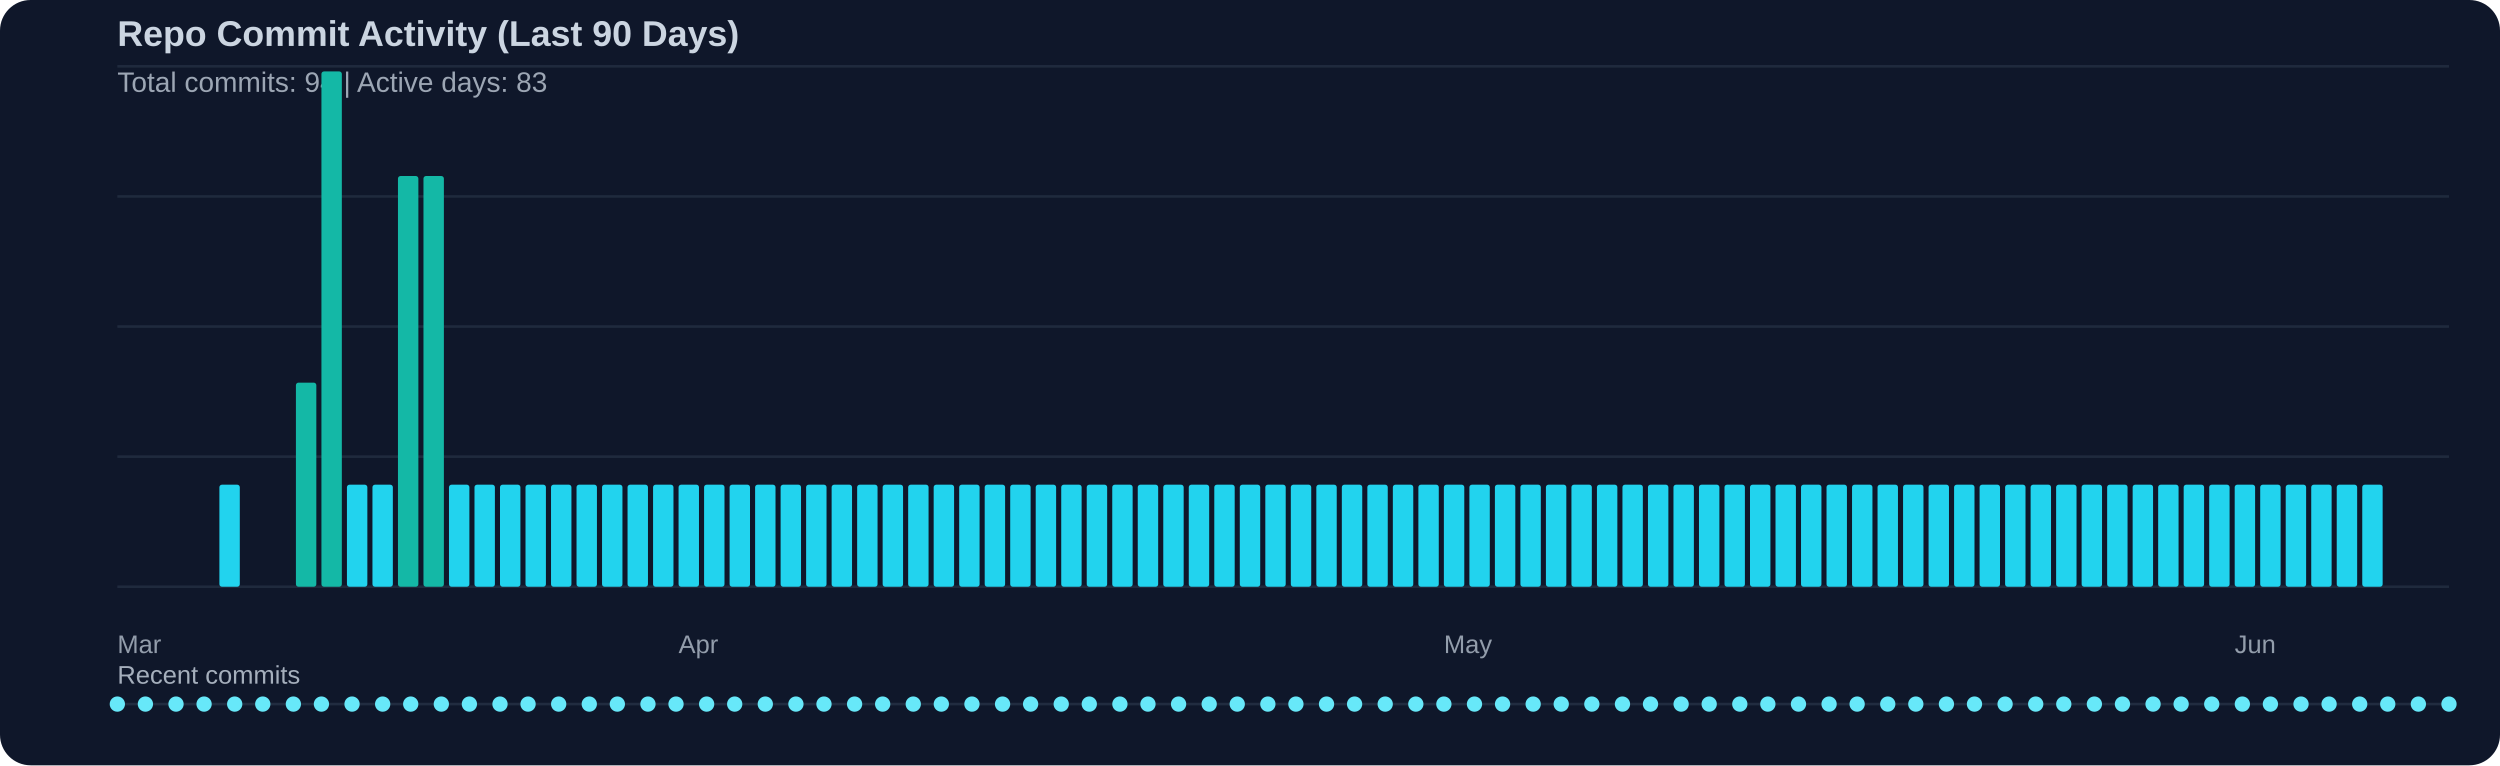
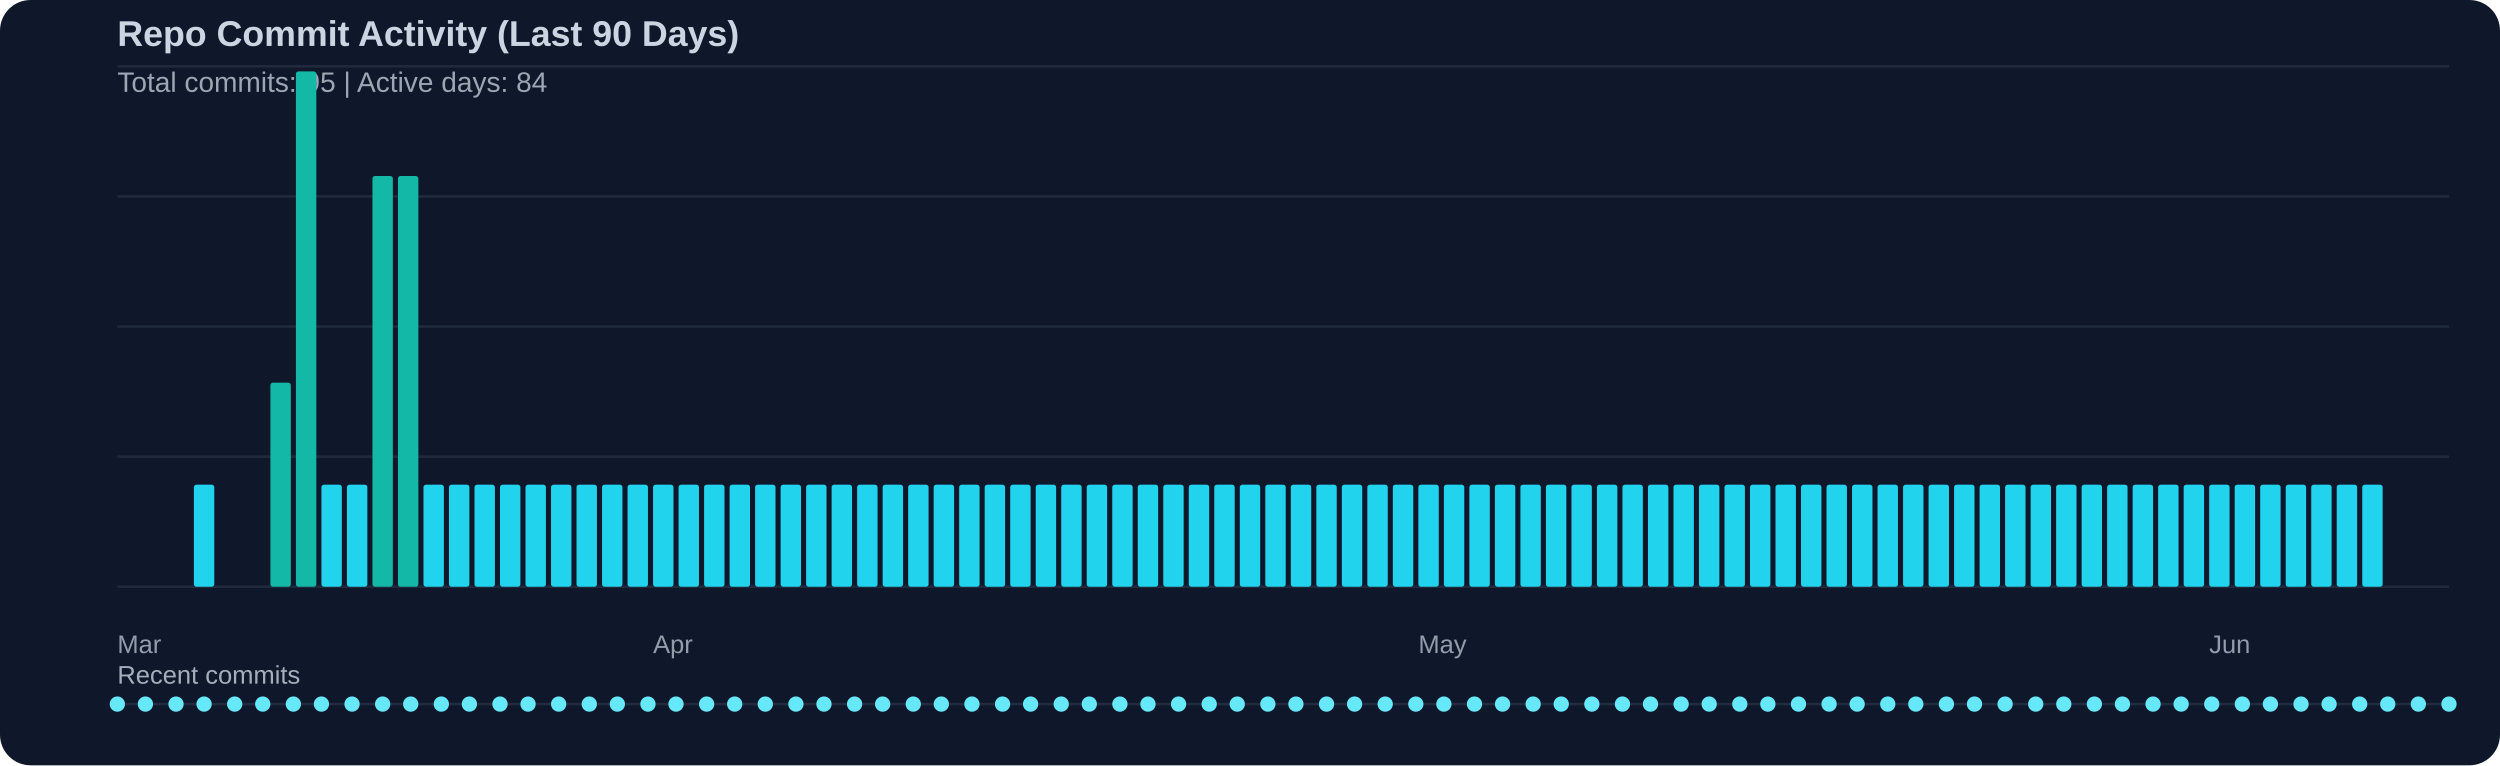
<svg xmlns="http://www.w3.org/2000/svg" width="980" height="300" viewBox="0 0 980 300">
  <rect width="100%" height="100%" fill="#0f172a" rx="12" />
  <text x="46" y="18" fill="#cbd5e1" font-family="Segoe UI, Arial, sans-serif" font-size="14" font-weight="600">Repo Commit Activity (Last 90 Days)</text>
-   <text x="46" y="36" fill="#cbd5e1" opacity="0.75" font-family="Segoe UI, Arial, sans-serif" font-size="11">Total commits: 94 | Active days: 83</text>
+   <text x="46" y="36" fill="#cbd5e1" opacity="0.75" font-family="Segoe UI, Arial, sans-serif" font-size="11">Total commits: 95 | Active days: 84</text>
  <line x1="46" y1="26" x2="960" y2="26" stroke="#334155" stroke-width="1" opacity="0.45" />
  <line x1="46" y1="77" x2="960" y2="77" stroke="#334155" stroke-width="1" opacity="0.45" />
  <line x1="46" y1="128" x2="960" y2="128" stroke="#334155" stroke-width="1" opacity="0.45" />
  <line x1="46" y1="179" x2="960" y2="179" stroke="#334155" stroke-width="1" opacity="0.45" />
  <line x1="46" y1="230" x2="960" y2="230" stroke="#334155" stroke-width="1" opacity="0.45" />
-   <rect x="86" y="190" width="8" height="40" fill="#22d3ee" rx="1" />
-   <rect x="116" y="150" width="8" height="80" fill="#14b8a6" rx="1" />
-   <rect x="126" y="28" width="8" height="202" fill="#14b8a6" rx="1" />
+   <rect x="76" y="190" width="8" height="40" fill="#22d3ee" rx="1" />
+   <rect x="106" y="150" width="8" height="80" fill="#14b8a6" rx="1" />
+   <rect x="116" y="28" width="8" height="202" fill="#14b8a6" rx="1" />
+   <rect x="126" y="190" width="8" height="40" fill="#22d3ee" rx="1" />
  <rect x="136" y="190" width="8" height="40" fill="#22d3ee" rx="1" />
-   <rect x="146" y="190" width="8" height="40" fill="#22d3ee" rx="1" />
+   <rect x="146" y="69" width="8" height="161" fill="#14b8a6" rx="1" />
  <rect x="156" y="69" width="8" height="161" fill="#14b8a6" rx="1" />
-   <rect x="166" y="69" width="8" height="161" fill="#14b8a6" rx="1" />
+   <rect x="166" y="190" width="8" height="40" fill="#22d3ee" rx="1" />
  <rect x="176" y="190" width="8" height="40" fill="#22d3ee" rx="1" />
  <rect x="186" y="190" width="8" height="40" fill="#22d3ee" rx="1" />
  <rect x="196" y="190" width="8" height="40" fill="#22d3ee" rx="1" />
  <rect x="206" y="190" width="8" height="40" fill="#22d3ee" rx="1" />
  <rect x="216" y="190" width="8" height="40" fill="#22d3ee" rx="1" />
  <rect x="226" y="190" width="8" height="40" fill="#22d3ee" rx="1" />
  <rect x="236" y="190" width="8" height="40" fill="#22d3ee" rx="1" />
  <rect x="246" y="190" width="8" height="40" fill="#22d3ee" rx="1" />
  <rect x="256" y="190" width="8" height="40" fill="#22d3ee" rx="1" />
  <rect x="266" y="190" width="8" height="40" fill="#22d3ee" rx="1" />
  <rect x="276" y="190" width="8" height="40" fill="#22d3ee" rx="1" />
  <rect x="286" y="190" width="8" height="40" fill="#22d3ee" rx="1" />
  <rect x="296" y="190" width="8" height="40" fill="#22d3ee" rx="1" />
  <rect x="306" y="190" width="8" height="40" fill="#22d3ee" rx="1" />
  <rect x="316" y="190" width="8" height="40" fill="#22d3ee" rx="1" />
  <rect x="326" y="190" width="8" height="40" fill="#22d3ee" rx="1" />
  <rect x="336" y="190" width="8" height="40" fill="#22d3ee" rx="1" />
  <rect x="346" y="190" width="8" height="40" fill="#22d3ee" rx="1" />
  <rect x="356" y="190" width="8" height="40" fill="#22d3ee" rx="1" />
  <rect x="366" y="190" width="8" height="40" fill="#22d3ee" rx="1" />
  <rect x="376" y="190" width="8" height="40" fill="#22d3ee" rx="1" />
  <rect x="386" y="190" width="8" height="40" fill="#22d3ee" rx="1" />
  <rect x="396" y="190" width="8" height="40" fill="#22d3ee" rx="1" />
  <rect x="406" y="190" width="8" height="40" fill="#22d3ee" rx="1" />
  <rect x="416" y="190" width="8" height="40" fill="#22d3ee" rx="1" />
  <rect x="426" y="190" width="8" height="40" fill="#22d3ee" rx="1" />
  <rect x="436" y="190" width="8" height="40" fill="#22d3ee" rx="1" />
  <rect x="446" y="190" width="8" height="40" fill="#22d3ee" rx="1" />
  <rect x="456" y="190" width="8" height="40" fill="#22d3ee" rx="1" />
  <rect x="466" y="190" width="8" height="40" fill="#22d3ee" rx="1" />
  <rect x="476" y="190" width="8" height="40" fill="#22d3ee" rx="1" />
  <rect x="486" y="190" width="8" height="40" fill="#22d3ee" rx="1" />
  <rect x="496" y="190" width="8" height="40" fill="#22d3ee" rx="1" />
  <rect x="506" y="190" width="8" height="40" fill="#22d3ee" rx="1" />
  <rect x="516" y="190" width="8" height="40" fill="#22d3ee" rx="1" />
  <rect x="526" y="190" width="8" height="40" fill="#22d3ee" rx="1" />
  <rect x="536" y="190" width="8" height="40" fill="#22d3ee" rx="1" />
  <rect x="546" y="190" width="8" height="40" fill="#22d3ee" rx="1" />
  <rect x="556" y="190" width="8" height="40" fill="#22d3ee" rx="1" />
  <rect x="566" y="190" width="8" height="40" fill="#22d3ee" rx="1" />
  <rect x="576" y="190" width="8" height="40" fill="#22d3ee" rx="1" />
  <rect x="586" y="190" width="8" height="40" fill="#22d3ee" rx="1" />
  <rect x="596" y="190" width="8" height="40" fill="#22d3ee" rx="1" />
  <rect x="606" y="190" width="8" height="40" fill="#22d3ee" rx="1" />
  <rect x="616" y="190" width="8" height="40" fill="#22d3ee" rx="1" />
  <rect x="626" y="190" width="8" height="40" fill="#22d3ee" rx="1" />
  <rect x="636" y="190" width="8" height="40" fill="#22d3ee" rx="1" />
  <rect x="646" y="190" width="8" height="40" fill="#22d3ee" rx="1" />
  <rect x="656" y="190" width="8" height="40" fill="#22d3ee" rx="1" />
  <rect x="666" y="190" width="8" height="40" fill="#22d3ee" rx="1" />
  <rect x="676" y="190" width="8" height="40" fill="#22d3ee" rx="1" />
  <rect x="686" y="190" width="8" height="40" fill="#22d3ee" rx="1" />
  <rect x="696" y="190" width="8" height="40" fill="#22d3ee" rx="1" />
  <rect x="706" y="190" width="8" height="40" fill="#22d3ee" rx="1" />
  <rect x="716" y="190" width="8" height="40" fill="#22d3ee" rx="1" />
  <rect x="726" y="190" width="8" height="40" fill="#22d3ee" rx="1" />
  <rect x="736" y="190" width="8" height="40" fill="#22d3ee" rx="1" />
  <rect x="746" y="190" width="8" height="40" fill="#22d3ee" rx="1" />
  <rect x="756" y="190" width="8" height="40" fill="#22d3ee" rx="1" />
  <rect x="766" y="190" width="8" height="40" fill="#22d3ee" rx="1" />
  <rect x="776" y="190" width="8" height="40" fill="#22d3ee" rx="1" />
  <rect x="786" y="190" width="8" height="40" fill="#22d3ee" rx="1" />
  <rect x="796" y="190" width="8" height="40" fill="#22d3ee" rx="1" />
  <rect x="806" y="190" width="8" height="40" fill="#22d3ee" rx="1" />
  <rect x="816" y="190" width="8" height="40" fill="#22d3ee" rx="1" />
  <rect x="826" y="190" width="8" height="40" fill="#22d3ee" rx="1" />
  <rect x="836" y="190" width="8" height="40" fill="#22d3ee" rx="1" />
  <rect x="846" y="190" width="8" height="40" fill="#22d3ee" rx="1" />
  <rect x="856" y="190" width="8" height="40" fill="#22d3ee" rx="1" />
  <rect x="866" y="190" width="8" height="40" fill="#22d3ee" rx="1" />
  <rect x="876" y="190" width="8" height="40" fill="#22d3ee" rx="1" />
  <rect x="886" y="190" width="8" height="40" fill="#22d3ee" rx="1" />
  <rect x="896" y="190" width="8" height="40" fill="#22d3ee" rx="1" />
  <rect x="906" y="190" width="8" height="40" fill="#22d3ee" rx="1" />
  <rect x="916" y="190" width="8" height="40" fill="#22d3ee" rx="1" />
  <rect x="926" y="190" width="8" height="40" fill="#22d3ee" rx="1" />
  <text x="46" y="256" fill="#cbd5e1" opacity="0.7" font-family="Segoe UI, Arial, sans-serif" font-size="10">Mar</text>
-   <text x="266" y="256" fill="#cbd5e1" opacity="0.7" font-family="Segoe UI, Arial, sans-serif" font-size="10">Apr</text>
-   <text x="566" y="256" fill="#cbd5e1" opacity="0.7" font-family="Segoe UI, Arial, sans-serif" font-size="10">May</text>
-   <text x="876" y="256" fill="#cbd5e1" opacity="0.7" font-family="Segoe UI, Arial, sans-serif" font-size="10">Jun</text>
+   <text x="256" y="256" fill="#cbd5e1" opacity="0.7" font-family="Segoe UI, Arial, sans-serif" font-size="10">Apr</text>
+   <text x="556" y="256" fill="#cbd5e1" opacity="0.7" font-family="Segoe UI, Arial, sans-serif" font-size="10">May</text>
+   <text x="866" y="256" fill="#cbd5e1" opacity="0.7" font-family="Segoe UI, Arial, sans-serif" font-size="10">Jun</text>
  <text x="46" y="268" fill="#cbd5e1" opacity="0.8" font-family="Segoe UI, Arial, sans-serif" font-size="10">Recent commits</text>
  <line x1="46" y1="276" x2="960" y2="276" stroke="#334155" stroke-width="1" opacity="0.5" />
  <circle cx="46" cy="276" r="3" fill="#67e8f9" />
  <circle cx="57" cy="276" r="3" fill="#67e8f9" />
  <circle cx="69" cy="276" r="3" fill="#67e8f9" />
  <circle cx="80" cy="276" r="3" fill="#67e8f9" />
  <circle cx="92" cy="276" r="3" fill="#67e8f9" />
  <circle cx="103" cy="276" r="3" fill="#67e8f9" />
  <circle cx="115" cy="276" r="3" fill="#67e8f9" />
  <circle cx="126" cy="276" r="3" fill="#67e8f9" />
  <circle cx="138" cy="276" r="3" fill="#67e8f9" />
  <circle cx="150" cy="276" r="3" fill="#67e8f9" />
  <circle cx="161" cy="276" r="3" fill="#67e8f9" />
  <circle cx="173" cy="276" r="3" fill="#67e8f9" />
  <circle cx="184" cy="276" r="3" fill="#67e8f9" />
  <circle cx="196" cy="276" r="3" fill="#67e8f9" />
  <circle cx="207" cy="276" r="3" fill="#67e8f9" />
  <circle cx="219" cy="276" r="3" fill="#67e8f9" />
  <circle cx="231" cy="276" r="3" fill="#67e8f9" />
  <circle cx="242" cy="276" r="3" fill="#67e8f9" />
  <circle cx="254" cy="276" r="3" fill="#67e8f9" />
  <circle cx="265" cy="276" r="3" fill="#67e8f9" />
  <circle cx="277" cy="276" r="3" fill="#67e8f9" />
  <circle cx="288" cy="276" r="3" fill="#67e8f9" />
  <circle cx="300" cy="276" r="3" fill="#67e8f9" />
  <circle cx="312" cy="276" r="3" fill="#67e8f9" />
  <circle cx="323" cy="276" r="3" fill="#67e8f9" />
  <circle cx="335" cy="276" r="3" fill="#67e8f9" />
  <circle cx="346" cy="276" r="3" fill="#67e8f9" />
  <circle cx="358" cy="276" r="3" fill="#67e8f9" />
  <circle cx="369" cy="276" r="3" fill="#67e8f9" />
  <circle cx="381" cy="276" r="3" fill="#67e8f9" />
  <circle cx="393" cy="276" r="3" fill="#67e8f9" />
  <circle cx="404" cy="276" r="3" fill="#67e8f9" />
  <circle cx="416" cy="276" r="3" fill="#67e8f9" />
  <circle cx="427" cy="276" r="3" fill="#67e8f9" />
  <circle cx="439" cy="276" r="3" fill="#67e8f9" />
  <circle cx="450" cy="276" r="3" fill="#67e8f9" />
  <circle cx="462" cy="276" r="3" fill="#67e8f9" />
  <circle cx="474" cy="276" r="3" fill="#67e8f9" />
  <circle cx="485" cy="276" r="3" fill="#67e8f9" />
  <circle cx="497" cy="276" r="3" fill="#67e8f9" />
  <circle cx="508" cy="276" r="3" fill="#67e8f9" />
  <circle cx="520" cy="276" r="3" fill="#67e8f9" />
  <circle cx="531" cy="276" r="3" fill="#67e8f9" />
  <circle cx="543" cy="276" r="3" fill="#67e8f9" />
  <circle cx="555" cy="276" r="3" fill="#67e8f9" />
  <circle cx="566" cy="276" r="3" fill="#67e8f9" />
  <circle cx="578" cy="276" r="3" fill="#67e8f9" />
  <circle cx="589" cy="276" r="3" fill="#67e8f9" />
  <circle cx="601" cy="276" r="3" fill="#67e8f9" />
  <circle cx="612" cy="276" r="3" fill="#67e8f9" />
  <circle cx="624" cy="276" r="3" fill="#67e8f9" />
  <circle cx="636" cy="276" r="3" fill="#67e8f9" />
  <circle cx="647" cy="276" r="3" fill="#67e8f9" />
  <circle cx="659" cy="276" r="3" fill="#67e8f9" />
  <circle cx="670" cy="276" r="3" fill="#67e8f9" />
  <circle cx="682" cy="276" r="3" fill="#67e8f9" />
  <circle cx="693" cy="276" r="3" fill="#67e8f9" />
  <circle cx="705" cy="276" r="3" fill="#67e8f9" />
  <circle cx="717" cy="276" r="3" fill="#67e8f9" />
  <circle cx="728" cy="276" r="3" fill="#67e8f9" />
  <circle cx="740" cy="276" r="3" fill="#67e8f9" />
  <circle cx="751" cy="276" r="3" fill="#67e8f9" />
  <circle cx="763" cy="276" r="3" fill="#67e8f9" />
  <circle cx="774" cy="276" r="3" fill="#67e8f9" />
  <circle cx="786" cy="276" r="3" fill="#67e8f9" />
  <circle cx="798" cy="276" r="3" fill="#67e8f9" />
  <circle cx="809" cy="276" r="3" fill="#67e8f9" />
  <circle cx="821" cy="276" r="3" fill="#67e8f9" />
  <circle cx="832" cy="276" r="3" fill="#67e8f9" />
  <circle cx="844" cy="276" r="3" fill="#67e8f9" />
  <circle cx="855" cy="276" r="3" fill="#67e8f9" />
  <circle cx="867" cy="276" r="3" fill="#67e8f9" />
  <circle cx="879" cy="276" r="3" fill="#67e8f9" />
  <circle cx="890" cy="276" r="3" fill="#67e8f9" />
  <circle cx="902" cy="276" r="3" fill="#67e8f9" />
  <circle cx="913" cy="276" r="3" fill="#67e8f9" />
  <circle cx="925" cy="276" r="3" fill="#67e8f9" />
  <circle cx="936" cy="276" r="3" fill="#67e8f9" />
  <circle cx="948" cy="276" r="3" fill="#67e8f9" />
  <circle cx="960" cy="276" r="3" fill="#67e8f9" />
</svg>
